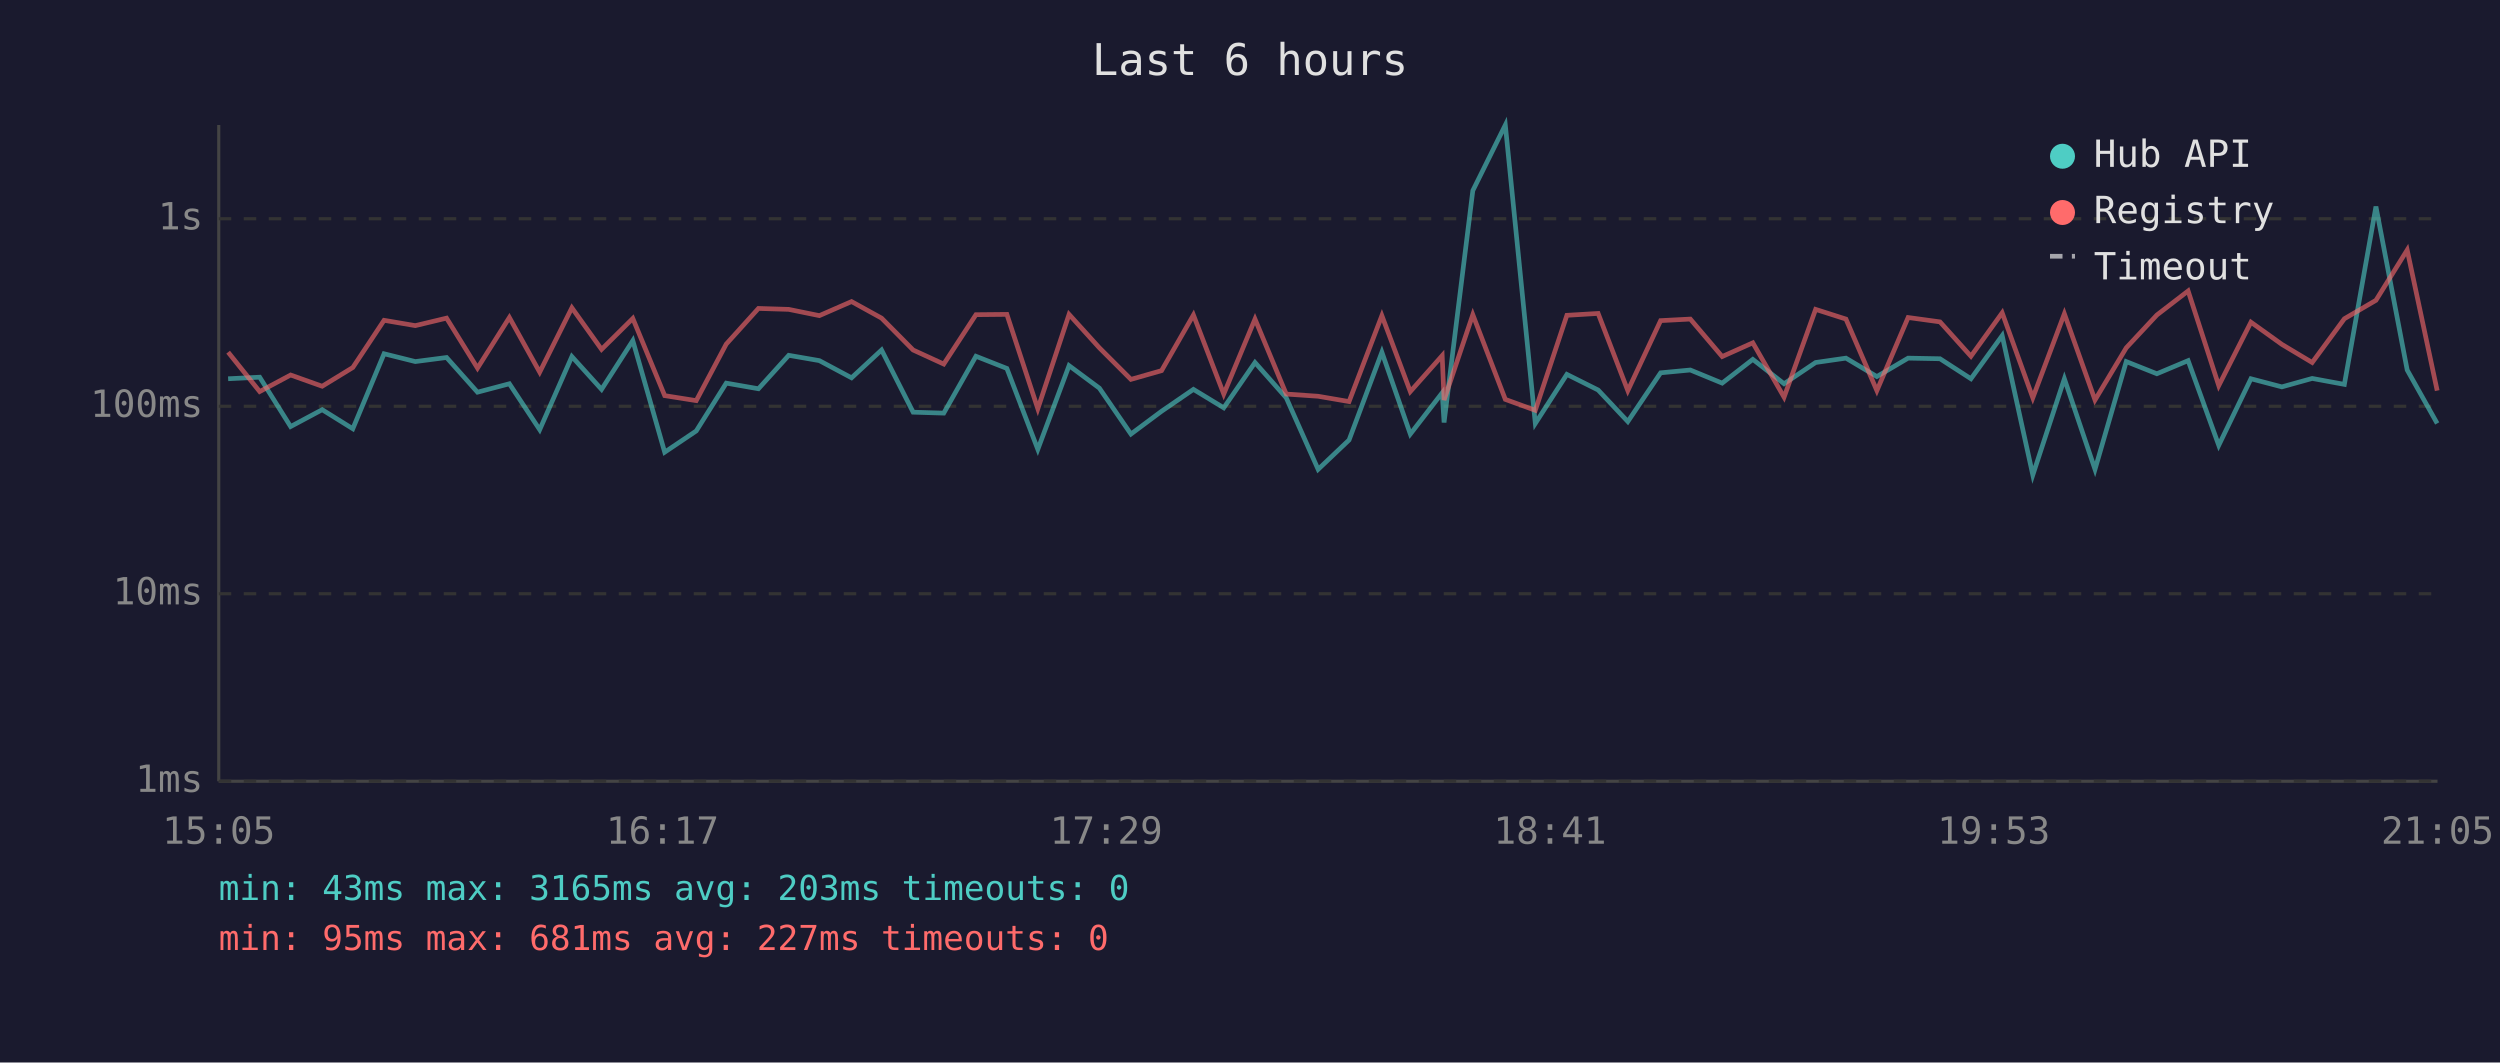
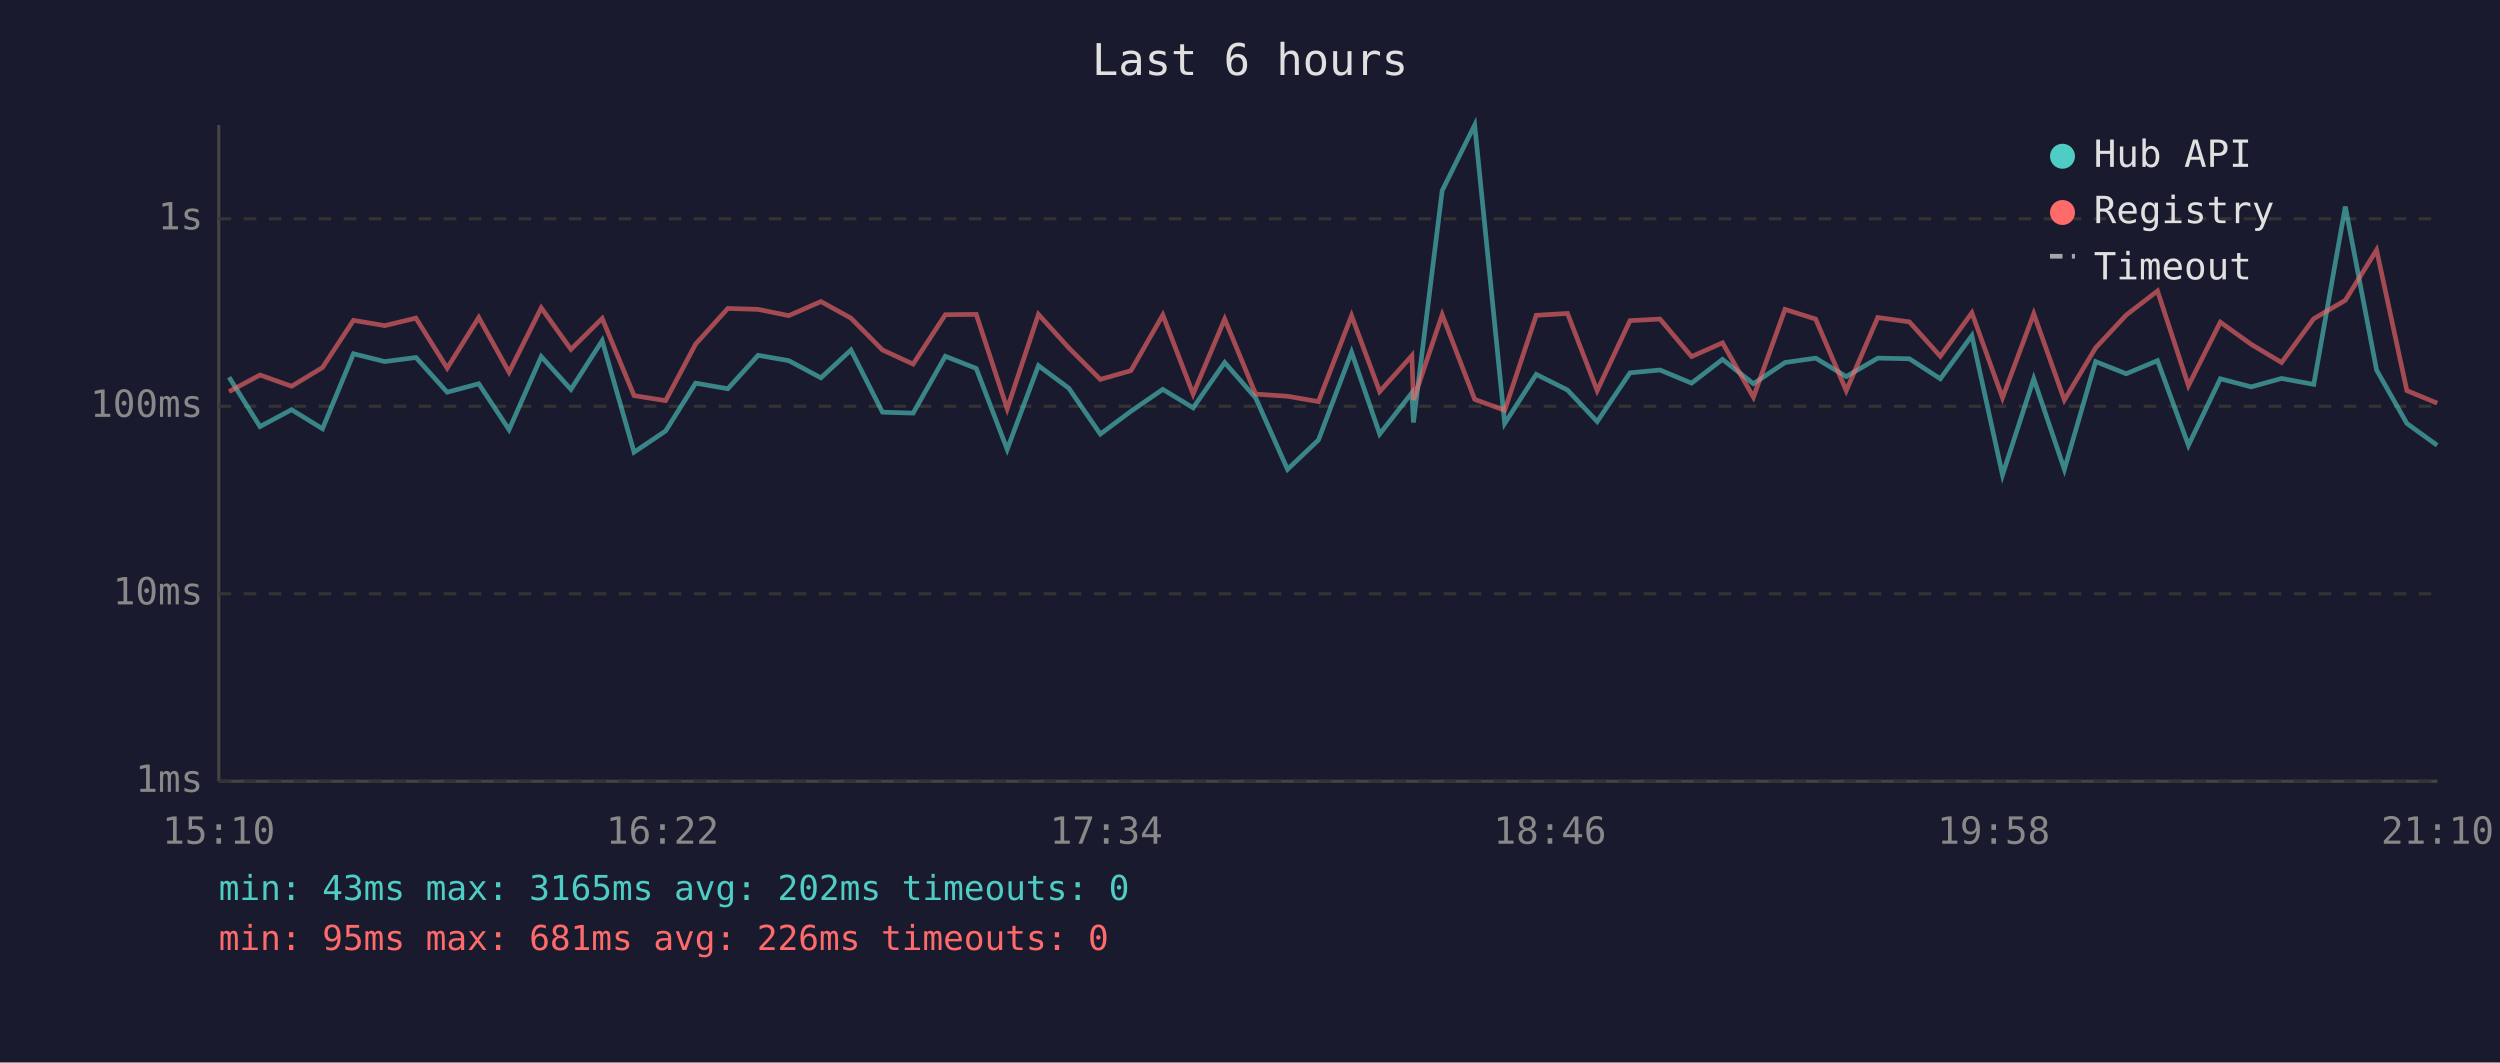
<svg xmlns="http://www.w3.org/2000/svg" viewBox="0 0 800 340" font-family="monospace" font-size="12">
  <rect width="800" height="340" fill="#1a1a2e" />
  <text x="400" y="24" fill="#e0e0e0" font-size="14" text-anchor="middle">Last 6 hours</text>
  <line x1="70" y1="40" x2="70" y2="250" stroke="#444" stroke-width="1" />
  <line x1="70" y1="250" x2="780" y2="250" stroke="#444" stroke-width="1" />
  <line x1="70" y1="250" x2="780" y2="250" stroke="#333" stroke-width="1" stroke-dasharray="4" />
  <text x="65" y="250" fill="#888" text-anchor="end" dominant-baseline="middle">1ms</text>
  <line x1="70" y1="190" x2="780" y2="190" stroke="#333" stroke-width="1" stroke-dasharray="4" />
  <text x="65" y="190" fill="#888" text-anchor="end" dominant-baseline="middle">10ms</text>
  <line x1="70" y1="130" x2="780" y2="130" stroke="#333" stroke-width="1" stroke-dasharray="4" />
  <text x="65" y="130" fill="#888" text-anchor="end" dominant-baseline="middle">100ms</text>
  <line x1="70" y1="70" x2="780" y2="70" stroke="#333" stroke-width="1" stroke-dasharray="4" />
  <text x="65" y="70" fill="#888" text-anchor="end" dominant-baseline="middle">1s</text>
-   <text x="70" y="270" fill="#888" text-anchor="middle">15:05</text>
-   <text x="212" y="270" fill="#888" text-anchor="middle">16:17</text>
-   <text x="354" y="270" fill="#888" text-anchor="middle">17:29</text>
-   <text x="496" y="270" fill="#888" text-anchor="middle">18:41</text>
-   <text x="638" y="270" fill="#888" text-anchor="middle">19:53</text>
-   <text x="780" y="270" fill="#888" text-anchor="middle">21:05</text>
-   <polyline points="73.0,121.2 83.1,120.7 93.0,136.5 103.1,131.1 112.9,137.2 122.9,113.2 132.9,115.7 142.9,114.4 152.8,125.5 163.0,122.8 172.7,137.5 183.0,114.1 192.5,124.6 202.5,109.0 212.7,144.7 222.8,137.9 232.4,122.6 242.7,124.4 252.4,113.7 262.2,115.4 272.5,120.9 282.1,112.0 292.2,131.9 302.0,132.2 312.3,114.0 322.2,117.9 332.1,143.8 342.1,117.0 351.8,124.2 361.9,138.9 371.7,131.6 381.9,124.6 391.6,130.5 401.6,116.0 411.6,127.3 421.8,150.2 431.7,140.8 442.2,112.7 451.3,138.9 461.5,125.7 462.1,135.2 471.3,61.0 481.7,40.0 491.3,135.5 501.4,119.8 511.4,124.8 520.9,134.9 531.4,119.3 540.9,118.4 551.1,122.6 560.9,115.0 570.9,122.8 581.0,116.0 590.7,114.6 600.6,120.5 610.6,114.6 620.8,114.8 630.7,121.2 640.7,107.4 650.5,152.0 660.6,121.2 670.4,150.2 680.4,115.7 690.2,119.6 700.2,115.4 710.0,142.5 720.3,121.2 730.2,123.8 739.9,121.1 750.2,123.0 760.3,66.1 770.3,118.4 779.9,135.5" fill="none" stroke="#4ecdc4" stroke-width="1.5" opacity="0.6" />
-   <polyline points="73.0,112.7 83.1,125.3 93.0,120.0 103.1,123.6 112.9,117.6 122.9,102.5 132.9,104.2 142.9,101.8 152.8,117.8 163.0,101.6 172.7,119.1 183.0,98.5 192.5,111.8 202.5,101.9 212.7,126.6 222.8,128.2 232.4,110.1 242.7,98.7 252.4,99.0 262.2,101.0 272.5,96.5 282.1,101.8 292.2,112.0 302.0,116.5 312.3,100.7 322.2,100.6 332.1,130.8 342.1,100.6 351.8,111.3 361.9,121.4 371.7,118.6 381.9,100.8 391.6,126.1 401.6,102.1 411.6,126.1 421.8,126.8 431.7,128.5 442.2,101.0 451.3,125.3 461.5,113.8 462.1,128.0 471.3,100.7 481.7,127.8 491.3,131.3 501.4,100.9 511.4,100.3 520.9,125.0 531.4,102.6 540.9,102.1 551.1,114.1 560.9,109.7 570.9,127.1 581.0,99.0 590.7,102.1 600.6,125.0 610.6,101.6 620.8,103.0 630.7,114.0 640.7,100.1 650.5,127.3 660.6,100.4 670.4,128.0 680.4,111.3 690.2,100.8 700.2,93.1 710.0,123.4 720.3,103.1 730.2,110.2 739.9,116.0 750.2,102.0 760.3,96.1 770.3,80.0 779.9,125.0" fill="none" stroke="#ff6b6b" stroke-width="1.5" opacity="0.6" />
+   <text x="70" y="270" fill="#888" text-anchor="middle">15:10</text>
+   <text x="212" y="270" fill="#888" text-anchor="middle">16:22</text>
+   <text x="354" y="270" fill="#888" text-anchor="middle">17:34</text>
+   <text x="496" y="270" fill="#888" text-anchor="middle">18:46</text>
+   <text x="638" y="270" fill="#888" text-anchor="middle">19:58</text>
+   <text x="780" y="270" fill="#888" text-anchor="middle">21:10</text>
+   <polyline points="73.3,120.7 83.2,136.5 93.3,131.1 103.2,137.2 113.1,113.2 123.1,115.7 133.1,114.4 143.1,125.5 153.2,122.8 162.9,137.5 173.2,114.1 182.7,124.6 192.7,109.0 202.9,144.7 213.0,137.9 222.6,122.6 232.9,124.4 242.6,113.7 252.4,115.4 262.7,120.9 272.3,112.0 282.4,131.9 292.2,132.2 302.5,114.0 312.4,117.9 322.3,143.8 332.3,117.0 342.0,124.2 352.1,138.9 361.9,131.6 372.1,124.6 381.8,130.5 391.9,116.0 401.8,127.3 412.0,150.2 421.9,140.8 432.5,112.7 441.5,138.9 451.8,125.7 452.3,135.2 461.5,61.0 471.9,40.0 481.5,135.5 491.6,119.8 501.6,124.8 511.1,134.9 521.6,119.3 531.2,118.4 541.3,122.6 551.2,115.0 561.1,122.8 571.2,116.0 581.0,114.6 590.8,120.5 600.9,114.6 611.0,114.8 620.9,121.2 631.0,107.4 640.8,152.0 650.8,121.2 660.6,150.2 670.6,115.7 680.4,119.6 690.4,115.4 700.3,142.5 710.5,121.2 720.4,123.8 730.1,121.1 740.4,123.0 750.5,66.1 760.5,118.4 770.2,135.5 779.9,142.5" fill="none" stroke="#4ecdc4" stroke-width="1.5" opacity="0.6" />
+   <polyline points="73.3,125.3 83.2,120.0 93.3,123.6 103.2,117.6 113.1,102.5 123.1,104.2 133.1,101.8 143.1,117.8 153.2,101.6 162.9,119.1 173.2,98.5 182.7,111.8 192.7,101.9 202.9,126.6 213.0,128.2 222.6,110.1 232.9,98.7 242.6,99.0 252.4,101.0 262.7,96.5 272.3,101.8 282.4,112.0 292.2,116.5 302.5,100.7 312.4,100.6 322.3,130.8 332.3,100.6 342.0,111.3 352.1,121.4 361.9,118.6 372.1,100.8 381.8,126.1 391.9,102.1 401.8,126.1 412.0,126.8 421.9,128.5 432.5,101.0 441.5,125.3 451.8,113.8 452.3,128.0 461.5,100.7 471.9,127.8 481.5,131.3 491.6,100.9 501.6,100.3 511.1,125.0 521.6,102.6 531.2,102.1 541.3,114.1 551.2,109.7 561.1,127.1 571.2,99.0 581.0,102.1 590.8,125.0 600.9,101.6 611.0,103.0 620.9,114.0 631.0,100.1 640.8,127.3 650.8,100.4 660.6,128.0 670.6,111.3 680.4,100.8 690.4,93.1 700.3,123.4 710.5,103.1 720.4,110.2 730.1,116.0 740.4,102.0 750.5,96.1 760.5,80.0 770.2,125.0 779.9,129.0" fill="none" stroke="#ff6b6b" stroke-width="1.5" opacity="0.6" />
  <circle cx="660" cy="50" r="4" fill="#4ecdc4" />
  <text x="670" y="50" fill="#e0e0e0" dominant-baseline="middle">Hub API</text>
  <circle cx="660" cy="68" r="4" fill="#ff6b6b" />
  <text x="670" y="68" fill="#e0e0e0" dominant-baseline="middle">Registry</text>
  <line x1="656" y1="82" x2="664" y2="82" stroke="#e0e0e0" stroke-width="1.5" stroke-dasharray="4,3" opacity="0.7" />
  <text x="670" y="86" fill="#e0e0e0" dominant-baseline="middle">Timeout</text>
-   <text x="70" y="288" fill="#4ecdc4" font-size="11">min: 43ms  max: 3165ms  avg: 203ms  timeouts: 0</text>
-   <text x="70" y="304" fill="#ff6b6b" font-size="11">min: 95ms  max: 681ms  avg: 227ms  timeouts: 0</text>
+   <text x="70" y="288" fill="#4ecdc4" font-size="11">min: 43ms  max: 3165ms  avg: 202ms  timeouts: 0</text>
+   <text x="70" y="304" fill="#ff6b6b" font-size="11">min: 95ms  max: 681ms  avg: 226ms  timeouts: 0</text>
</svg>
